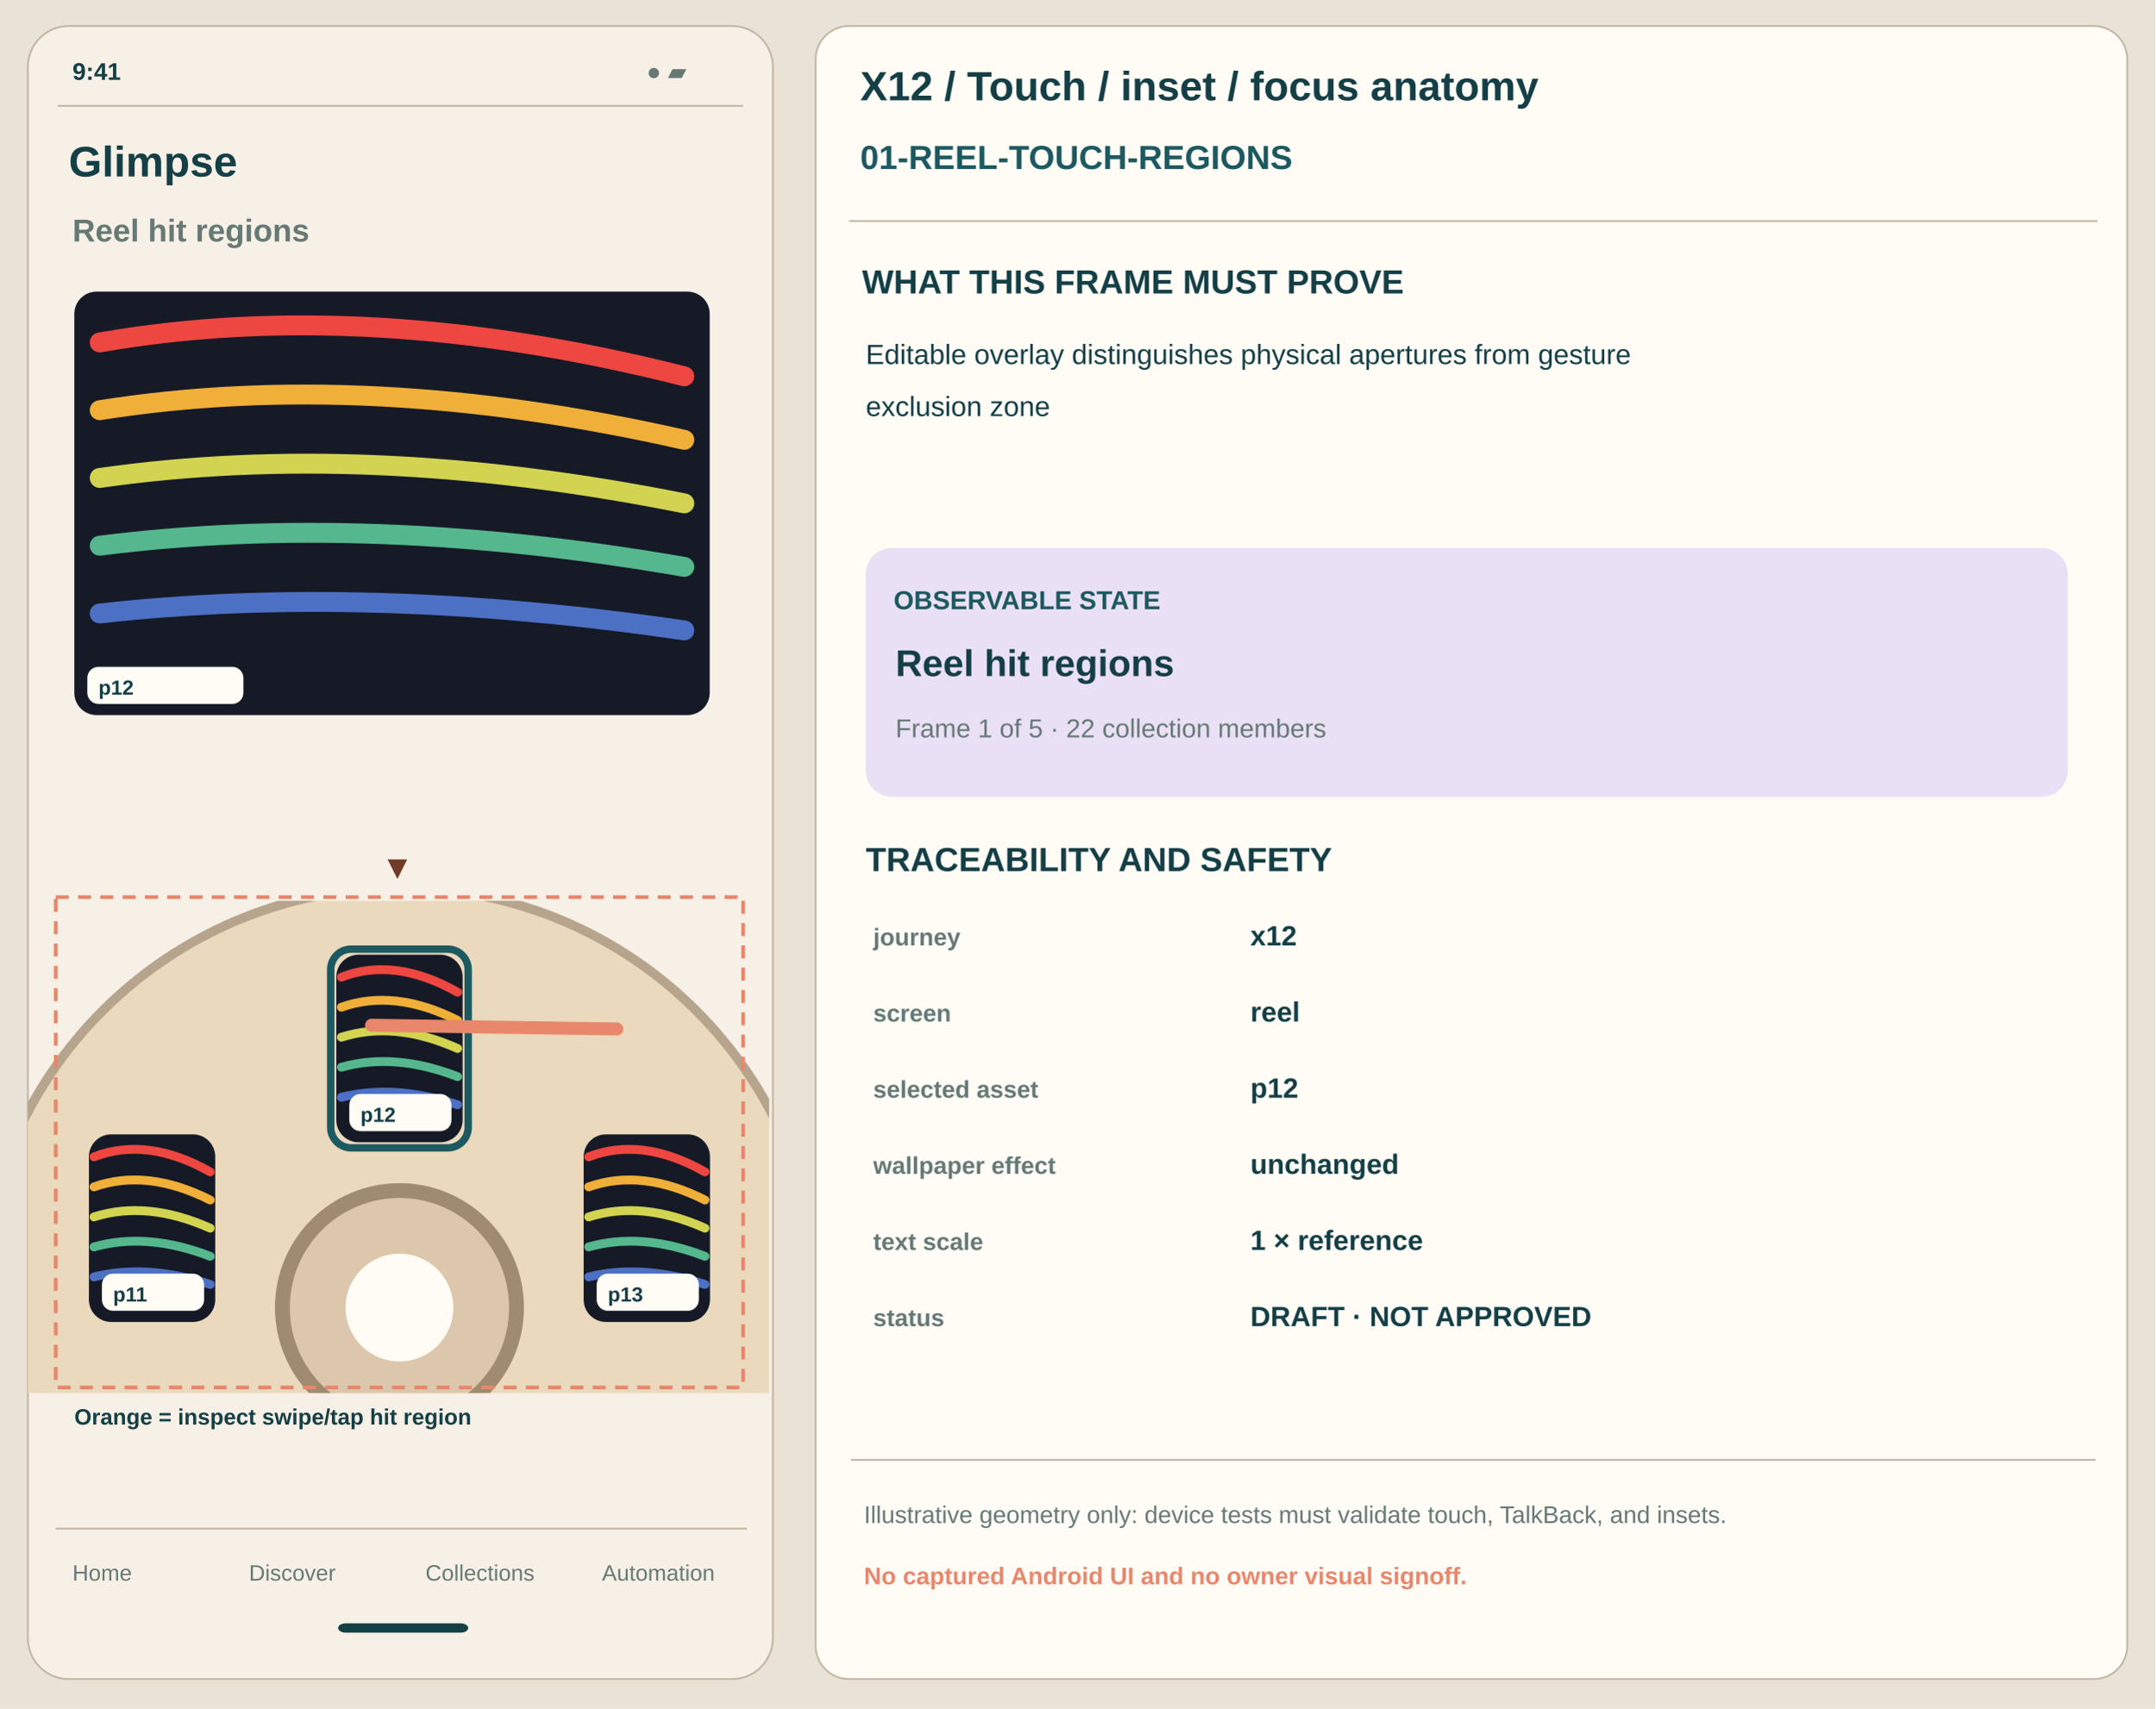
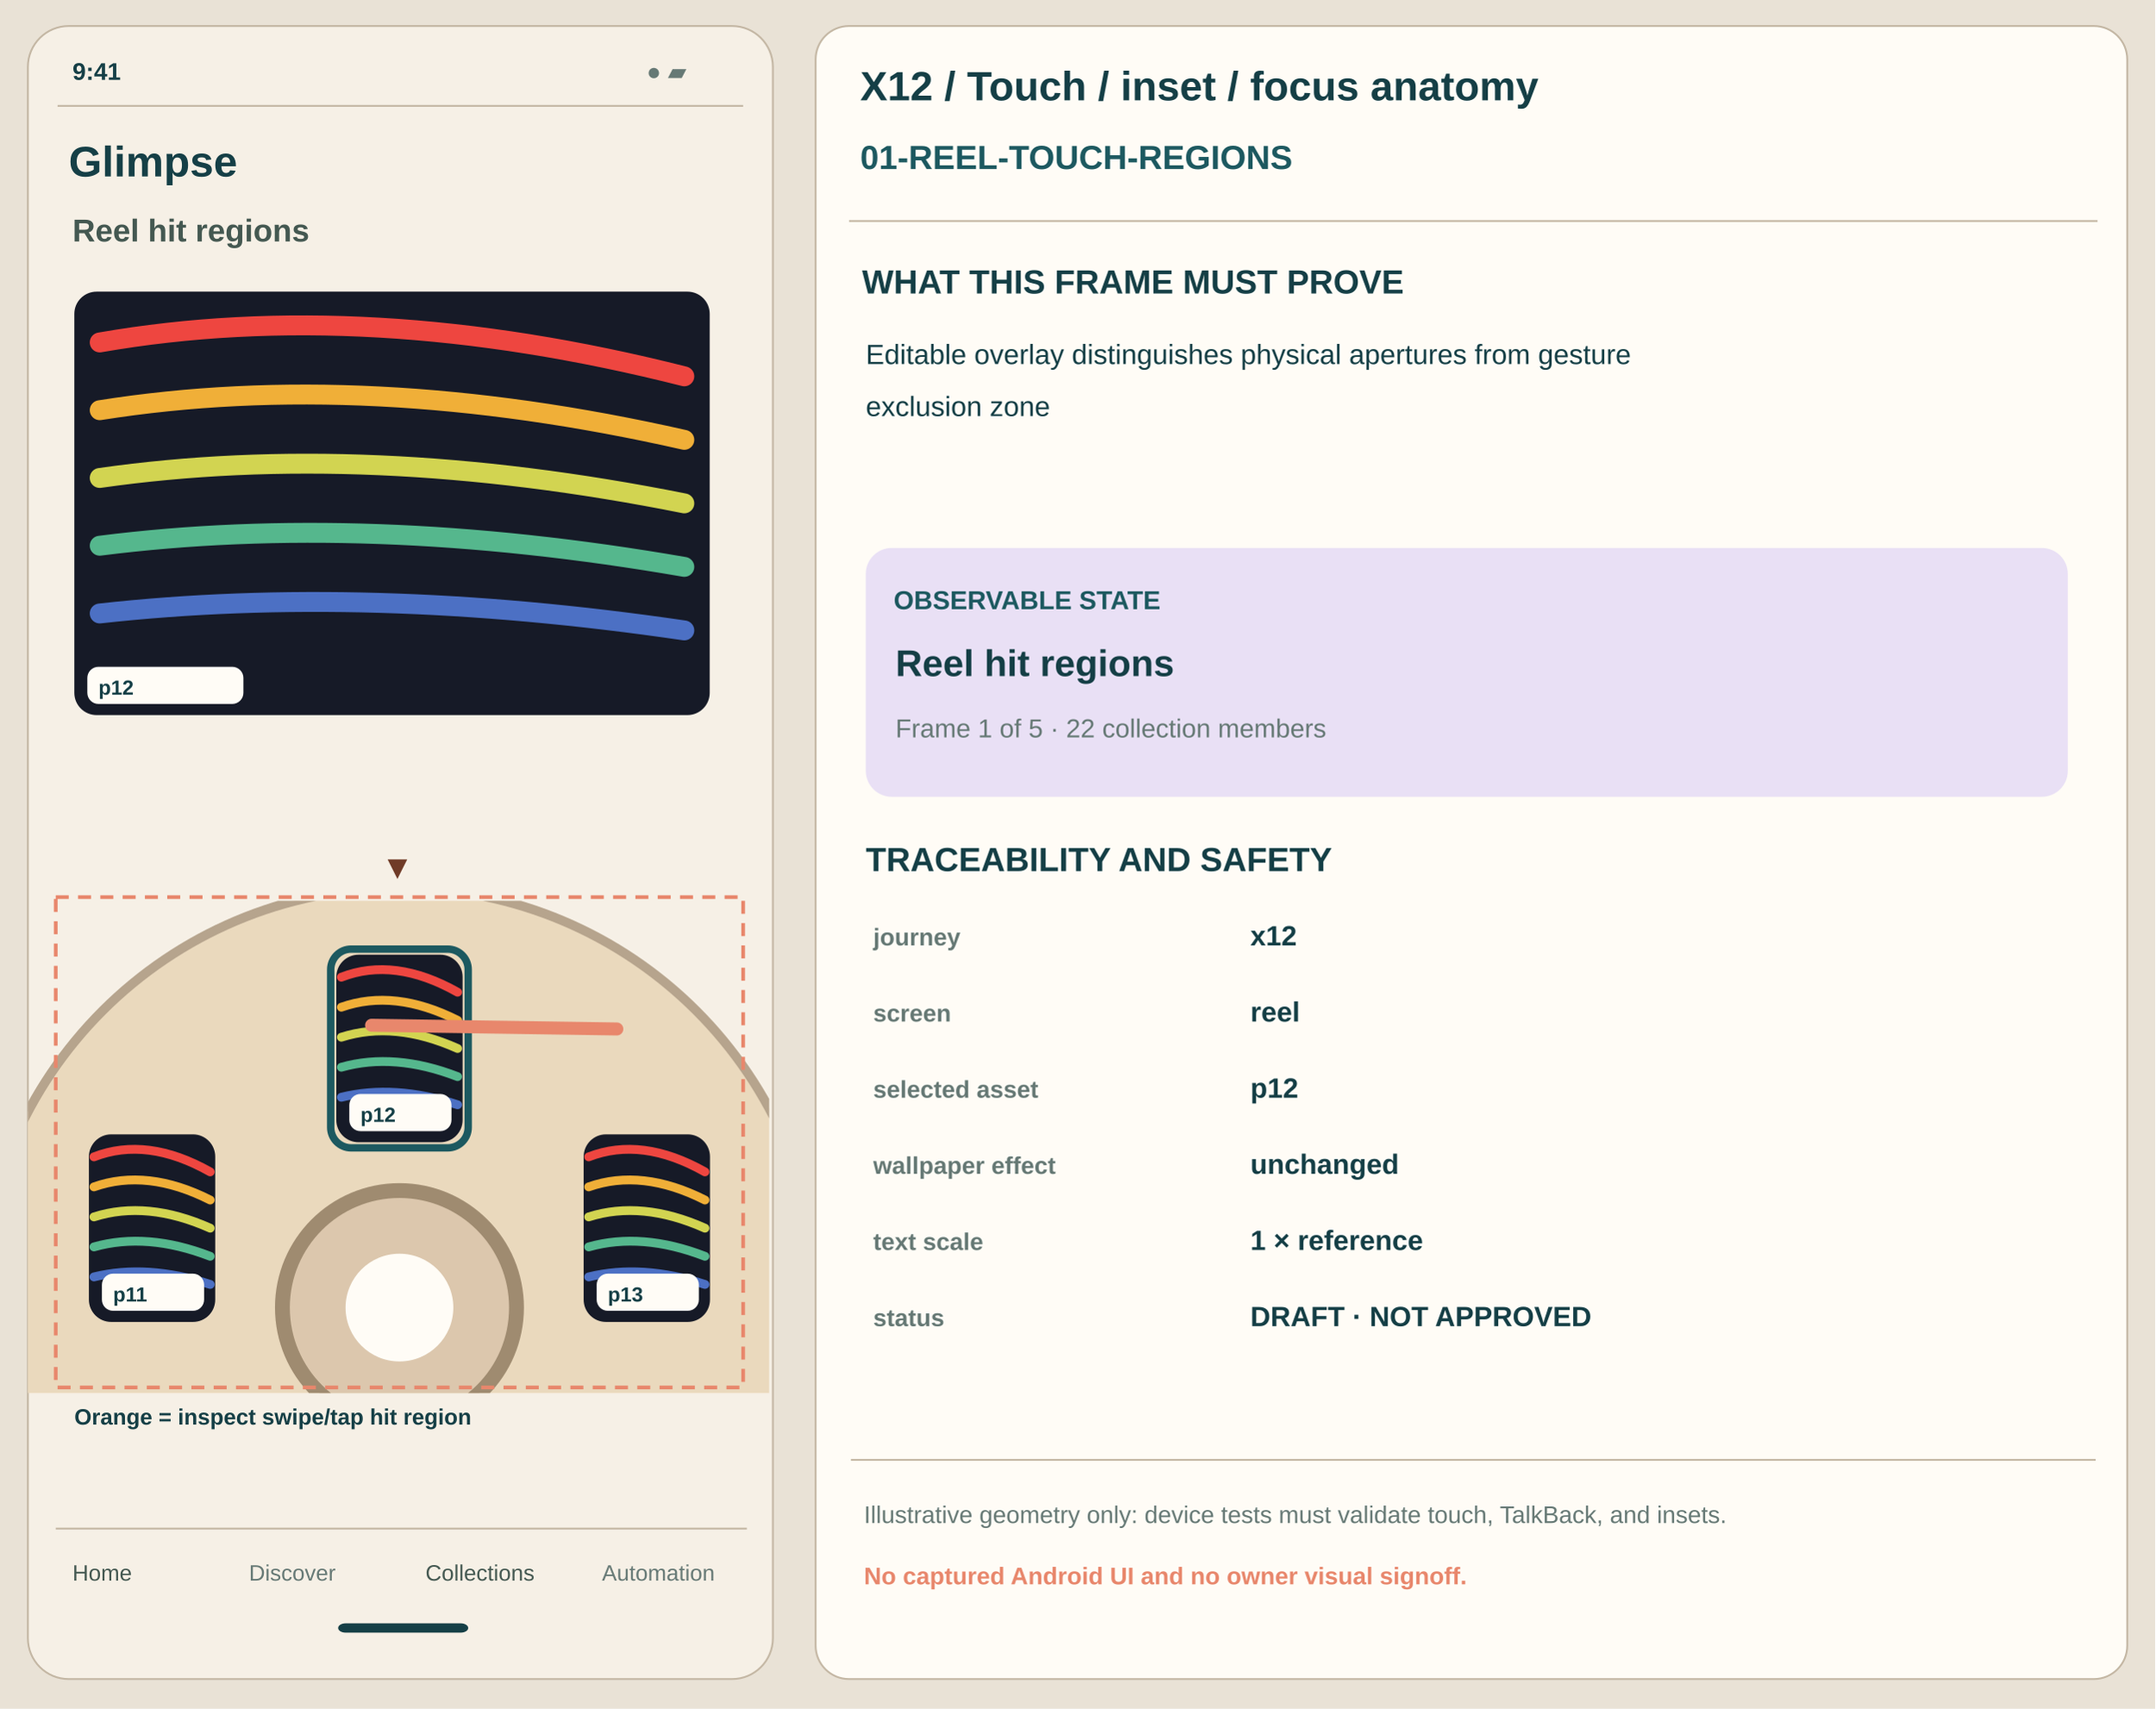
<svg xmlns="http://www.w3.org/2000/svg" width="1160" height="920" viewBox="0 0 1160 920" role="img" aria-label="x12 01-reel-touch-regions annotated proposal">
  <rect x="0" y="0" width="1160" height="920" rx="0" fill="#E9E2D6" stroke="none" stroke-width="1" />
  <rect x="15" y="14" width="401" height="890" rx="22" fill="#F6F0E6" stroke="#C4B7A4" stroke-width="1" />
  <text x="39" y="43" font-family="Arial,Helvetica,sans-serif" font-size="13" font-weight="700" fill="#153F46">9:41</text>
  <text x="348" y="43" font-family="Arial,Helvetica,sans-serif" font-size="13" font-weight="550" fill="#667975">● ▰</text>
  <path d="M31 57 H400" stroke="#C4B7A4" />
  <text x="37" y="95" font-family="Arial,Helvetica,sans-serif" font-size="23" font-weight="700" fill="#153F46">Glimpse</text>
-   <text x="39" y="130" font-family="Arial,Helvetica,sans-serif" font-size="17" font-weight="550" fill="#667975">Reel hit regions</text>
+   <text x="39" y="130" font-family="Arial,Helvetica,sans-serif" font-size="17" font-weight="550" fill="#445851">Reel hit regions</text>
  <rect x="40" y="157" width="342" height="228" rx="12" fill="#161A27" stroke="none" stroke-width="1" />
  <path d="M53.68 184.36 Q197.32 159.28 368.32 202.6" stroke="#EE4640" stroke-width="10.716" fill="none" stroke-linecap="round" />
  <path d="M53.68 220.84 Q197.32 198.04 368.32 236.8" stroke="#F0AF38" stroke-width="10.716" fill="none" stroke-linecap="round" />
  <path d="M53.68 257.32 Q197.32 236.8 368.32 271" stroke="#D2D451" stroke-width="10.716" fill="none" stroke-linecap="round" />
  <path d="M53.68 293.8 Q197.32 275.56 368.32 305.2" stroke="#55B78D" stroke-width="10.716" fill="none" stroke-linecap="round" />
  <path d="M53.68 330.28 Q197.32 314.32 368.32 339.4" stroke="#4C70C4" stroke-width="10.716" fill="none" stroke-linecap="round" />
  <rect x="47" y="359" width="84" height="20" rx="6" fill="#FFFCF6" stroke="none" stroke-width="1" />
  <text x="53" y="374" font-family="Arial,Helvetica,sans-serif" font-size="11" font-weight="700" fill="#153F46">p12</text>
  <clipPath id="wheel">
    <rect x="15" y="485" width="399" height="265" />
  </clipPath>
  <g clip-path="url(#wheel)">
    <circle cx="215" cy="704" r="226" fill="#EAD9BD" stroke="#B6A48D" stroke-width="5" />
    <rect x="98.71" y="767.262" width="68" height="101" rx="12" fill="#161A27" stroke="none" stroke-width="1" />
    <path d="M101.43 779.382 Q129.99 768.272 163.99 787.462" stroke="#EE4640" stroke-width="4.747" fill="none" stroke-linecap="round" />
    <path d="M101.43 795.542 Q129.99 785.442 163.99 802.612" stroke="#F0AF38" stroke-width="4.747" fill="none" stroke-linecap="round" />
    <path d="M101.43 811.702 Q129.99 802.612 163.99 817.762" stroke="#D2D451" stroke-width="4.747" fill="none" stroke-linecap="round" />
    <path d="M101.43 827.862 Q129.99 819.782 163.99 832.912" stroke="#55B78D" stroke-width="4.747" fill="none" stroke-linecap="round" />
    <path d="M101.43 844.022 Q129.99 836.952 163.99 848.062" stroke="#4C70C4" stroke-width="4.747" fill="none" stroke-linecap="round" />
    <rect x="105.71" y="842.262" width="55" height="20" rx="6" fill="#FFFCF6" stroke="none" stroke-width="1" />
    <text x="111.71" y="857.262" font-family="Arial,Helvetica,sans-serif" font-size="11" font-weight="700" fill="#153F46">p10</text>
    <rect x="47.852" y="610.738" width="68" height="101" rx="12" fill="#161A27" stroke="none" stroke-width="1" />
    <path d="M50.572 622.858 Q79.132 611.748 113.132 630.938" stroke="#EE4640" stroke-width="4.747" fill="none" stroke-linecap="round" />
    <path d="M50.572 639.018 Q79.132 628.918 113.132 646.088" stroke="#F0AF38" stroke-width="4.747" fill="none" stroke-linecap="round" />
    <path d="M50.572 655.178 Q79.132 646.088 113.132 661.238" stroke="#D2D451" stroke-width="4.747" fill="none" stroke-linecap="round" />
    <path d="M50.572 671.338 Q79.132 663.258 113.132 676.388" stroke="#55B78D" stroke-width="4.747" fill="none" stroke-linecap="round" />
    <path d="M50.572 687.498 Q79.132 680.428 113.132 691.538" stroke="#4C70C4" stroke-width="4.747" fill="none" stroke-linecap="round" />
    <rect x="54.852" y="685.738" width="55" height="20" rx="6" fill="#FFFCF6" stroke="none" stroke-width="1" />
    <text x="60.852" y="700.738" font-family="Arial,Helvetica,sans-serif" font-size="11" font-weight="700" fill="#153F46">p11</text>
    <rect x="181" y="514" width="68" height="101" rx="12" fill="#161A27" stroke="none" stroke-width="1" />
    <path d="M183.72 526.12 Q212.28 515.01 246.28 534.2" stroke="#EE4640" stroke-width="4.747" fill="none" stroke-linecap="round" />
    <path d="M183.72 542.28 Q212.28 532.18 246.28 549.35" stroke="#F0AF38" stroke-width="4.747" fill="none" stroke-linecap="round" />
    <path d="M183.72 558.44 Q212.28 549.35 246.28 564.5" stroke="#D2D451" stroke-width="4.747" fill="none" stroke-linecap="round" />
    <path d="M183.72 574.6 Q212.28 566.52 246.28 579.65" stroke="#55B78D" stroke-width="4.747" fill="none" stroke-linecap="round" />
    <path d="M183.72 590.76 Q212.28 583.69 246.28 594.8" stroke="#4C70C4" stroke-width="4.747" fill="none" stroke-linecap="round" />
    <rect x="188" y="589" width="55" height="20" rx="6" fill="#FFFCF6" stroke="none" stroke-width="1" />
    <text x="194" y="604" font-family="Arial,Helvetica,sans-serif" font-size="11" font-weight="700" fill="#153F46">p12</text>
    <rect x="178" y="511" width="74" height="107" rx="11" fill="none" stroke="#1D5960" stroke-width="4" />
    <rect x="314.148" y="610.738" width="68" height="101" rx="12" fill="#161A27" stroke="none" stroke-width="1" />
    <path d="M316.868 622.858 Q345.428 611.748 379.428 630.938" stroke="#EE4640" stroke-width="4.747" fill="none" stroke-linecap="round" />
    <path d="M316.868 639.018 Q345.428 628.918 379.428 646.088" stroke="#F0AF38" stroke-width="4.747" fill="none" stroke-linecap="round" />
    <path d="M316.868 655.178 Q345.428 646.088 379.428 661.238" stroke="#D2D451" stroke-width="4.747" fill="none" stroke-linecap="round" />
    <path d="M316.868 671.338 Q345.428 663.258 379.428 676.388" stroke="#55B78D" stroke-width="4.747" fill="none" stroke-linecap="round" />
    <path d="M316.868 687.498 Q345.428 680.428 379.428 691.538" stroke="#4C70C4" stroke-width="4.747" fill="none" stroke-linecap="round" />
    <rect x="321.148" y="685.738" width="55" height="20" rx="6" fill="#FFFCF6" stroke="none" stroke-width="1" />
    <text x="327.148" y="700.738" font-family="Arial,Helvetica,sans-serif" font-size="11" font-weight="700" fill="#153F46">p13</text>
    <rect x="263.29" y="767.262" width="68" height="101" rx="12" fill="#161A27" stroke="none" stroke-width="1" />
    <path d="M266.01 779.382 Q294.57 768.272 328.57 787.462" stroke="#EE4640" stroke-width="4.747" fill="none" stroke-linecap="round" />
    <path d="M266.01 795.542 Q294.57 785.442 328.57 802.612" stroke="#F0AF38" stroke-width="4.747" fill="none" stroke-linecap="round" />
    <path d="M266.01 811.702 Q294.57 802.612 328.57 817.762" stroke="#D2D451" stroke-width="4.747" fill="none" stroke-linecap="round" />
    <path d="M266.01 827.862 Q294.57 819.782 328.57 832.912" stroke="#55B78D" stroke-width="4.747" fill="none" stroke-linecap="round" />
    <path d="M266.01 844.022 Q294.57 836.952 328.57 848.062" stroke="#4C70C4" stroke-width="4.747" fill="none" stroke-linecap="round" />
    <rect x="270.29" y="842.262" width="55" height="20" rx="6" fill="#FFFCF6" stroke="none" stroke-width="1" />
    <text x="276.29" y="857.262" font-family="Arial,Helvetica,sans-serif" font-size="11" font-weight="700" fill="#153F46">p14</text>
    <circle cx="215" cy="704" r="63" fill="#DCC7AD" stroke="#9F8B70" stroke-width="8" />
    <circle cx="215" cy="704" r="29" fill="#FFFCF6" />
  </g>
  <text x="205" y="473" font-family="Arial,Helvetica,sans-serif" font-size="18" font-weight="750" fill="#703B27">▼</text>
  <rect x="30" y="483" width="370" height="264" fill="none" stroke="#E8876C" stroke-width="2" stroke-dasharray="7 5" />
  <path d="M200 552 L332 554" stroke="#E8876C" stroke-width="7" stroke-linecap="round" />
  <text x="40" y="767" font-family="Arial,Helvetica,sans-serif" font-size="12" font-weight="700" fill="#153F46">Orange = inspect swipe/tap hit region</text>
  <path d="M30 823 H402" stroke="#C4B7A4" />
-   <text x="39" y="851" font-family="Arial,Helvetica,sans-serif" font-size="12" font-weight="500" fill="#667975">Home</text>
+   <text x="39" y="851" font-family="Arial,Helvetica,sans-serif" font-size="12" font-weight="500" fill="#445851">Home</text>
  <text x="134" y="851" font-family="Arial,Helvetica,sans-serif" font-size="12" font-weight="500" fill="#667975">Discover</text>
-   <text x="229" y="851" font-family="Arial,Helvetica,sans-serif" font-size="12" font-weight="500" fill="#667975">Collections</text>
+   <text x="229" y="851" font-family="Arial,Helvetica,sans-serif" font-size="12" font-weight="500" fill="#445851">Collections</text>
  <text x="324" y="851" font-family="Arial,Helvetica,sans-serif" font-size="12" font-weight="500" fill="#667975">Automation</text>
  <rect x="182" y="874" width="70" height="5" rx="4" fill="#153F46" stroke="none" stroke-width="1" />
  <rect x="439" y="14" width="706" height="890" rx="18" fill="#FFFCF6" stroke="#C4B7A4" stroke-width="1" />
  <text x="463" y="54" font-family="Arial,Helvetica,sans-serif" font-size="22" font-weight="700" fill="#153F46">X12 / Touch / inset / focus anatomy</text>
  <text x="463" y="91" font-family="Arial,Helvetica,sans-serif" font-size="18" font-weight="700" fill="#1D5960">01-REEL-TOUCH-REGIONS</text>
  <path d="M457 119 H1129" stroke="#C4B7A4" />
  <text x="464" y="158" font-family="Arial,Helvetica,sans-serif" font-size="18" font-weight="700" fill="#153F46">WHAT THIS FRAME MUST PROVE</text>
  <text x="466" y="196" font-family="Arial,Helvetica,sans-serif" font-size="15" font-weight="450" fill="#153F46">Editable overlay distinguishes physical apertures from gesture</text>
  <text x="466" y="224" font-family="Arial,Helvetica,sans-serif" font-size="15" font-weight="450" fill="#153F46">exclusion zone</text>
  <rect x="466" y="295" width="647" height="134" rx="14" fill="#E9E0F5" stroke="none" stroke-width="1" />
  <text x="481" y="328" font-family="Arial,Helvetica,sans-serif" font-size="14" font-weight="700" fill="#1D5960">OBSERVABLE STATE</text>
  <text x="482" y="364" font-family="Arial,Helvetica,sans-serif" font-size="20" font-weight="700" fill="#153F46">Reel hit regions</text>
  <text x="482" y="397" font-family="Arial,Helvetica,sans-serif" font-size="14" font-weight="500" fill="#667975">Frame 1 of 5 · 22 collection members</text>
  <text x="466" y="469" font-family="Arial,Helvetica,sans-serif" font-size="18" font-weight="700" fill="#153F46">TRACEABILITY AND SAFETY</text>
  <text x="470" y="509" font-family="Arial,Helvetica,sans-serif" font-size="13" font-weight="650" fill="#667975">journey</text>
  <text x="673" y="509" font-family="Arial,Helvetica,sans-serif" font-size="15" font-weight="600" fill="#153F46">x12</text>
  <text x="470" y="550" font-family="Arial,Helvetica,sans-serif" font-size="13" font-weight="650" fill="#667975">screen</text>
  <text x="673" y="550" font-family="Arial,Helvetica,sans-serif" font-size="15" font-weight="600" fill="#153F46">reel</text>
  <text x="470" y="591" font-family="Arial,Helvetica,sans-serif" font-size="13" font-weight="650" fill="#667975">selected asset</text>
  <text x="673" y="591" font-family="Arial,Helvetica,sans-serif" font-size="15" font-weight="600" fill="#153F46">p12</text>
  <text x="470" y="632" font-family="Arial,Helvetica,sans-serif" font-size="13" font-weight="650" fill="#667975">wallpaper effect</text>
  <text x="673" y="632" font-family="Arial,Helvetica,sans-serif" font-size="15" font-weight="600" fill="#153F46">unchanged</text>
  <text x="470" y="673" font-family="Arial,Helvetica,sans-serif" font-size="13" font-weight="650" fill="#667975">text scale</text>
  <text x="673" y="673" font-family="Arial,Helvetica,sans-serif" font-size="15" font-weight="600" fill="#153F46">1 × reference</text>
  <text x="470" y="714" font-family="Arial,Helvetica,sans-serif" font-size="13" font-weight="650" fill="#667975">status</text>
  <text x="673" y="714" font-family="Arial,Helvetica,sans-serif" font-size="15" font-weight="600" fill="#153F46">DRAFT · NOT APPROVED</text>
  <path d="M458 786 H1128" stroke="#C4B7A4" />
  <text x="465" y="820" font-family="Arial,Helvetica,sans-serif" font-size="13" font-weight="500" fill="#667975">Illustrative geometry only: device tests must validate touch, TalkBack, and insets.</text>
  <text x="465" y="853" font-family="Arial,Helvetica,sans-serif" font-size="13" font-weight="700" fill="#E8876C">No captured Android UI and no owner visual signoff.</text>
</svg>
